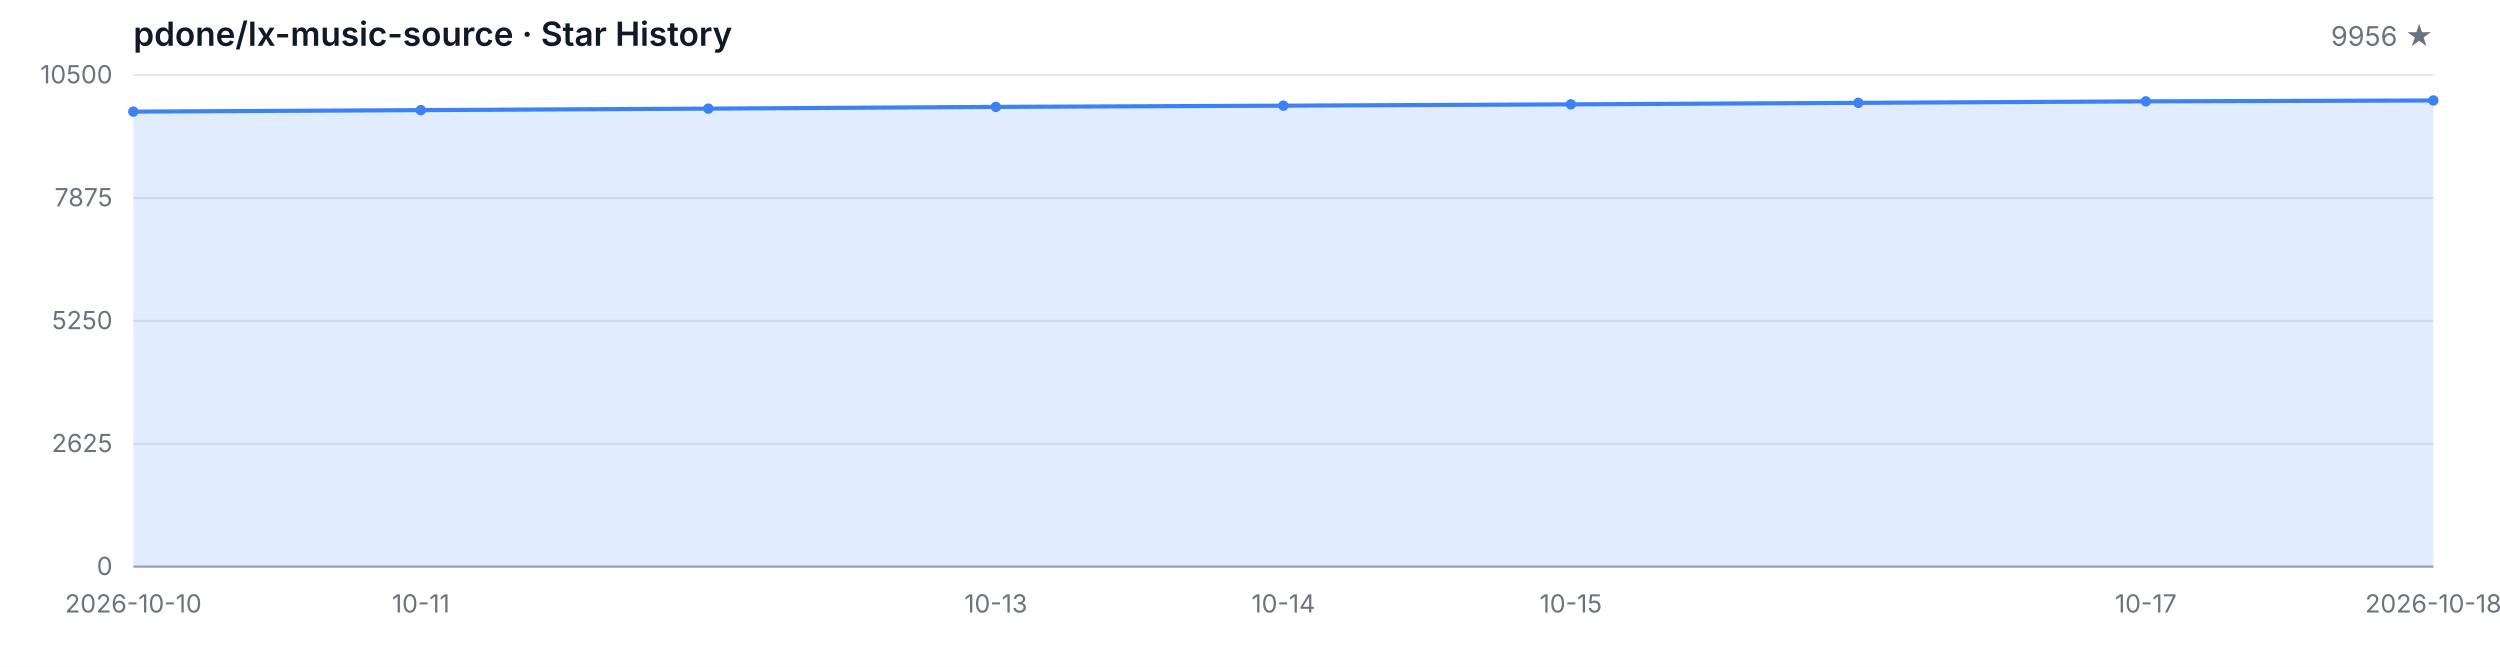
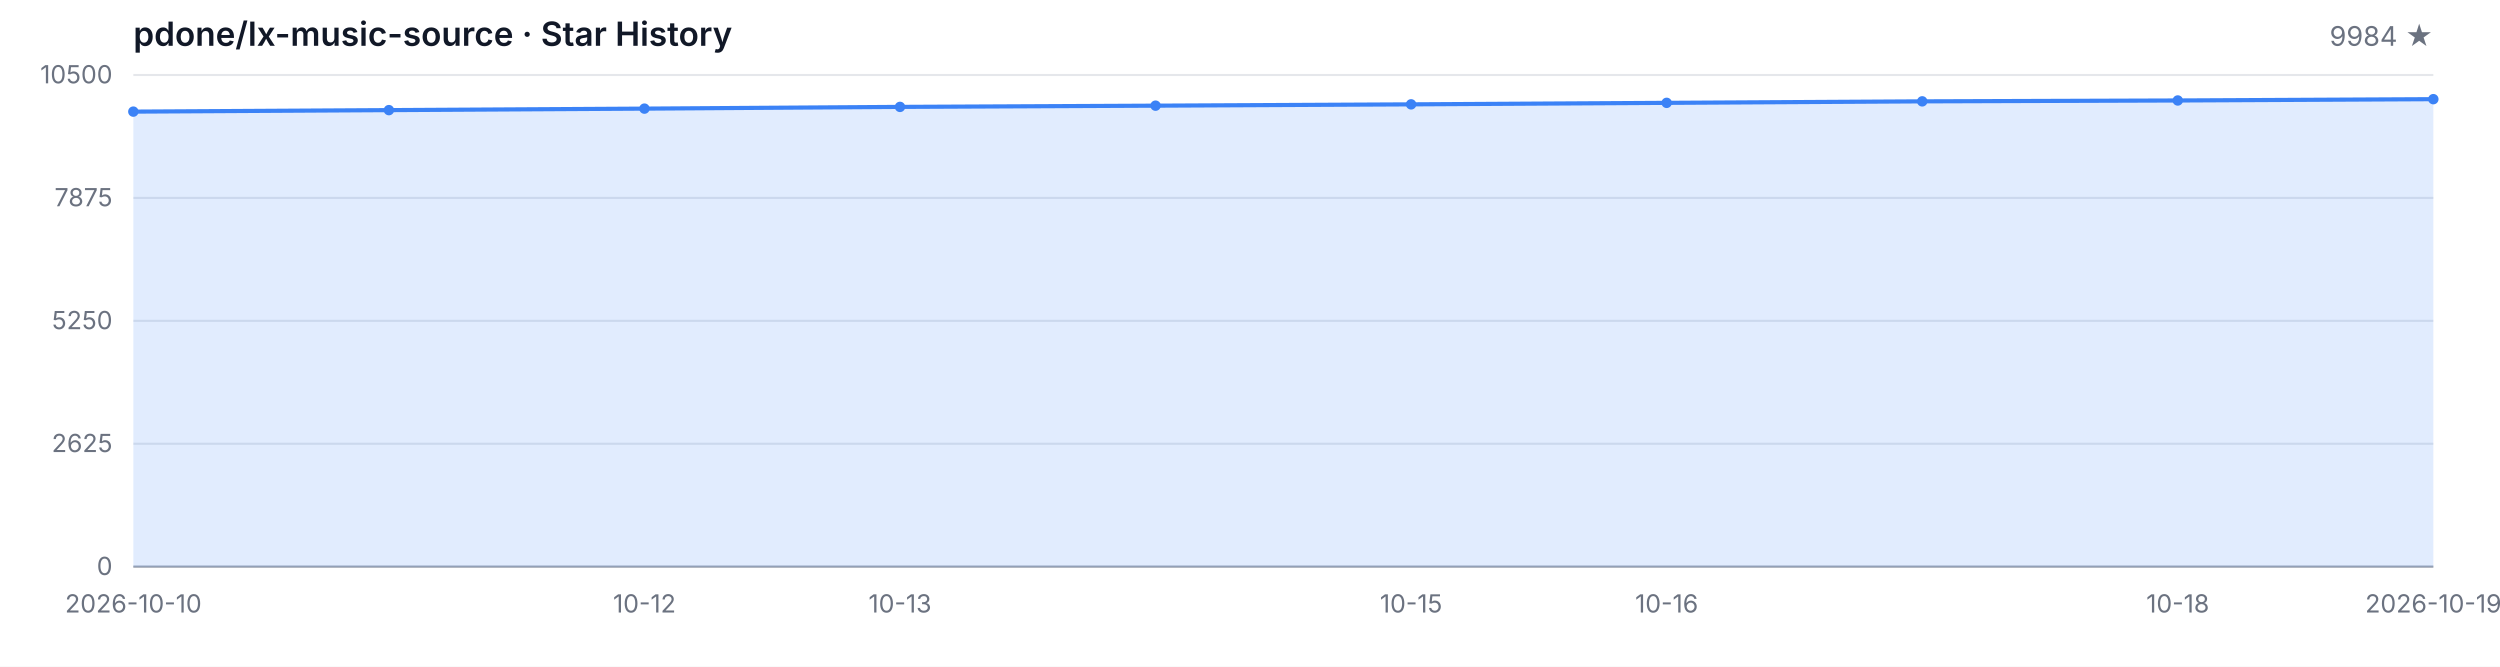
<svg xmlns="http://www.w3.org/2000/svg" width="1200" height="320" viewBox="0 0 1200 320" role="img" aria-label="Star History">
  <style>
  .bg { fill: #ffffff; }
  .grid { stroke: #e5e7eb; stroke-width: 1; }
  .axis { stroke: #9ca3af; stroke-width: 1; }
  .area { fill: rgba(59, 130, 246, 0.15); }
  .line { fill: none; stroke: #3b82f6; stroke-width: 2; stroke-linejoin: round; stroke-linecap: round; }
  .dot { fill: #3b82f6; }
  .tlabel { fill: #6b7280; font-family: -apple-system, BlinkMacSystemFont, 'Segoe UI', sans-serif; font-size: 12px; }
  .title { fill: #111827; font-family: -apple-system, BlinkMacSystemFont, 'Segoe UI', sans-serif; font-size: 16px; font-weight: 600; }
  .subtitle { fill: #6b7280; font-family: -apple-system, BlinkMacSystemFont, 'Segoe UI', sans-serif; font-size: 13px; }
  @media (prefers-color-scheme: dark) {
    .bg { fill: #0d1117; }
    .grid { stroke: #21262d; }
    .axis { stroke: #484f58; }
    .area { fill: rgba(58, 132, 255, 0.18); }
    .line { stroke: #58a6ff; }
    .dot { fill: #58a6ff; }
    .tlabel { fill: #8b949e; }
    .title { fill: #c9d1d9; }
    .subtitle { fill: #8b949e; }
  }
</style>
  <rect class="bg" width="1200" height="320" />
  <text class="title" x="64" y="22">pdone/lx-music-source · Star History</text>
-   <text class="subtitle" x="1168" y="22" text-anchor="end">9956 ★</text>
+   <text class="subtitle" x="1168" y="22" text-anchor="end">9984 ★</text>
  <line class="grid" x1="64" y1="272.00" x2="1168" y2="272.00" />
  <line class="grid" x1="64" y1="213.00" x2="1168" y2="213.00" />
  <line class="grid" x1="64" y1="154.00" x2="1168" y2="154.00" />
  <line class="grid" x1="64" y1="95.00" x2="1168" y2="95.00" />
  <line class="grid" x1="64" y1="36.00" x2="1168" y2="36.00" />
  <text class="tlabel" x="54" y="276.00" text-anchor="end">0</text>
  <text class="tlabel" x="54" y="217.00" text-anchor="end">2625</text>
  <text class="tlabel" x="54" y="158.00" text-anchor="end">5250</text>
  <text class="tlabel" x="54" y="99.00" text-anchor="end">7875</text>
  <text class="tlabel" x="54" y="40.00" text-anchor="end">10500</text>
  <line class="axis" x1="64" y1="272" x2="1168" y2="272" />
-   <path class="area" d="M 64.00 272.00 L 64.00 53.58 L 202.00 52.86 L 340.00 52.14 L 478.00 51.31 L 616.00 50.72 L 754.00 50.09 L 892.00 49.37 L 1030.00 48.65 L 1168.00 48.23 L 1168.00 272.00 Z" />
-   <path class="line" d="M 64.00 53.58 L 202.00 52.86 L 340.00 52.14 L 478.00 51.31 L 616.00 50.72 L 754.00 50.09 L 892.00 49.37 L 1030.00 48.65 L 1168.00 48.23" />
+   <path class="area" d="M 64.00 272.00 L 64.00 53.58 L 186.67 52.86 L 309.33 52.14 L 432.00 51.31 L 554.67 50.72 L 677.33 50.09 L 800.00 49.37 L 922.67 48.65 L 1045.33 48.23 L 1168.00 47.60 L 1168.00 272.00 Z" />
+   <path class="line" d="M 64.00 53.58 L 186.67 52.86 L 309.33 52.14 L 432.00 51.31 L 554.67 50.72 L 677.33 50.09 L 800.00 49.37 L 922.67 48.65 L 1045.33 48.23 L 1168.00 47.60" />
  <circle class="dot" cx="64.00" cy="53.58" r="2.5" />
-   <circle class="dot" cx="202.00" cy="52.86" r="2.5" />
-   <circle class="dot" cx="340.00" cy="52.14" r="2.5" />
-   <circle class="dot" cx="478.00" cy="51.31" r="2.5" />
-   <circle class="dot" cx="616.00" cy="50.72" r="2.5" />
-   <circle class="dot" cx="754.00" cy="50.09" r="2.5" />
-   <circle class="dot" cx="892.00" cy="49.37" r="2.5" />
-   <circle class="dot" cx="1030.00" cy="48.65" r="2.5" />
-   <circle class="dot" cx="1168.00" cy="48.23" r="2.5" />
+   <circle class="dot" cx="186.67" cy="52.86" r="2.5" />
+   <circle class="dot" cx="309.33" cy="52.14" r="2.5" />
+   <circle class="dot" cx="432.00" cy="51.31" r="2.5" />
+   <circle class="dot" cx="554.67" cy="50.72" r="2.5" />
+   <circle class="dot" cx="677.33" cy="50.09" r="2.5" />
+   <circle class="dot" cx="800.00" cy="49.37" r="2.5" />
+   <circle class="dot" cx="922.67" cy="48.65" r="2.5" />
+   <circle class="dot" cx="1045.33" cy="48.23" r="2.5" />
+   <circle class="dot" cx="1168.00" cy="47.60" r="2.5" />
  <text class="tlabel" x="64.00" y="294" text-anchor="middle">2026-10-10</text>
-   <text class="tlabel" x="202.00" y="294" text-anchor="middle">10-11</text>
-   <text class="tlabel" x="478.00" y="294" text-anchor="middle">10-13</text>
-   <text class="tlabel" x="616.00" y="294" text-anchor="middle">10-14</text>
-   <text class="tlabel" x="754.00" y="294" text-anchor="middle">10-15</text>
-   <text class="tlabel" x="1030.00" y="294" text-anchor="middle">10-17</text>
-   <text class="tlabel" x="1168.00" y="294" text-anchor="middle">2026-10-18</text>
+   <text class="tlabel" x="309.33" y="294" text-anchor="middle">10-12</text>
+   <text class="tlabel" x="432.00" y="294" text-anchor="middle">10-13</text>
+   <text class="tlabel" x="677.33" y="294" text-anchor="middle">10-15</text>
+   <text class="tlabel" x="800.00" y="294" text-anchor="middle">10-16</text>
+   <text class="tlabel" x="1045.33" y="294" text-anchor="middle">10-18</text>
+   <text class="tlabel" x="1168.00" y="294" text-anchor="middle">2026-10-19</text>
</svg>
